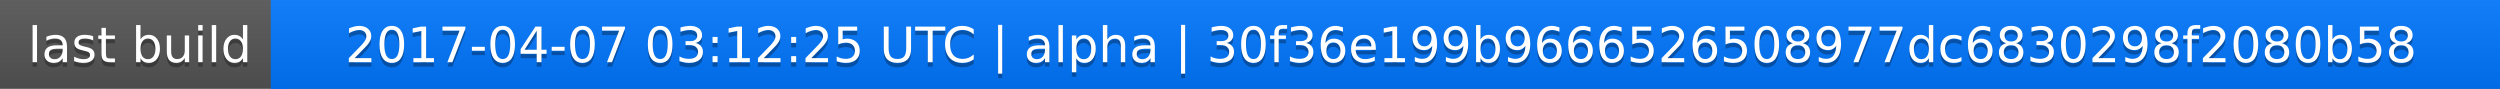
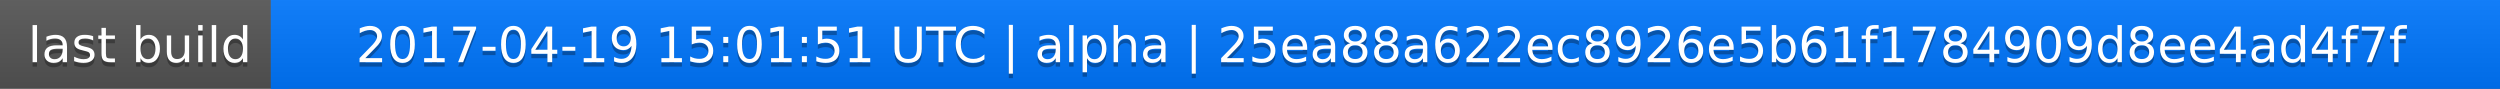
<svg xmlns="http://www.w3.org/2000/svg" width="563" height="20">
  <linearGradient id="a" x2="0" y2="100%">
    <stop offset="0" stop-color="#bbb" stop-opacity=".1" />
    <stop offset="1" stop-opacity=".1" />
  </linearGradient>
  <rect rx="0" width="563" height="20" fill="#555" />
  <rect rx="0" x="61" width="502" height="20" fill="#07f" />
  <path fill="#07f" d="M61 0h4v20h-4z" />
  <rect rx="0" width="563" height="20" fill="url(#a)" />
  <g fill="#fff" text-anchor="middle" font-family="DejaVu Sans,Verdana,Geneva,sans-serif" font-size="11">
    <text x="31.5" y="15" fill="#010101" fill-opacity=".3">last build</text>
    <text x="31.5" y="14">last build</text>
-     <text x="311" y="15" fill="#010101" fill-opacity=".3">2017-04-07 03:12:25 UTC | alpha | 30f36e199b9666526508977dc6830298f2080b58</text>
-     <text x="311" y="14">2017-04-07 03:12:25 UTC | alpha | 30f36e199b9666526508977dc6830298f2080b58</text>
+     <text x="311" y="15" fill="#010101" fill-opacity=".3">2017-04-19 15:01:51 UTC | alpha | 25ea88a622ec8926e5b61f1784909d8ee4ad4f7f</text>
+     <text x="311" y="14">2017-04-19 15:01:51 UTC | alpha | 25ea88a622ec8926e5b61f1784909d8ee4ad4f7f</text>
  </g>
</svg>
